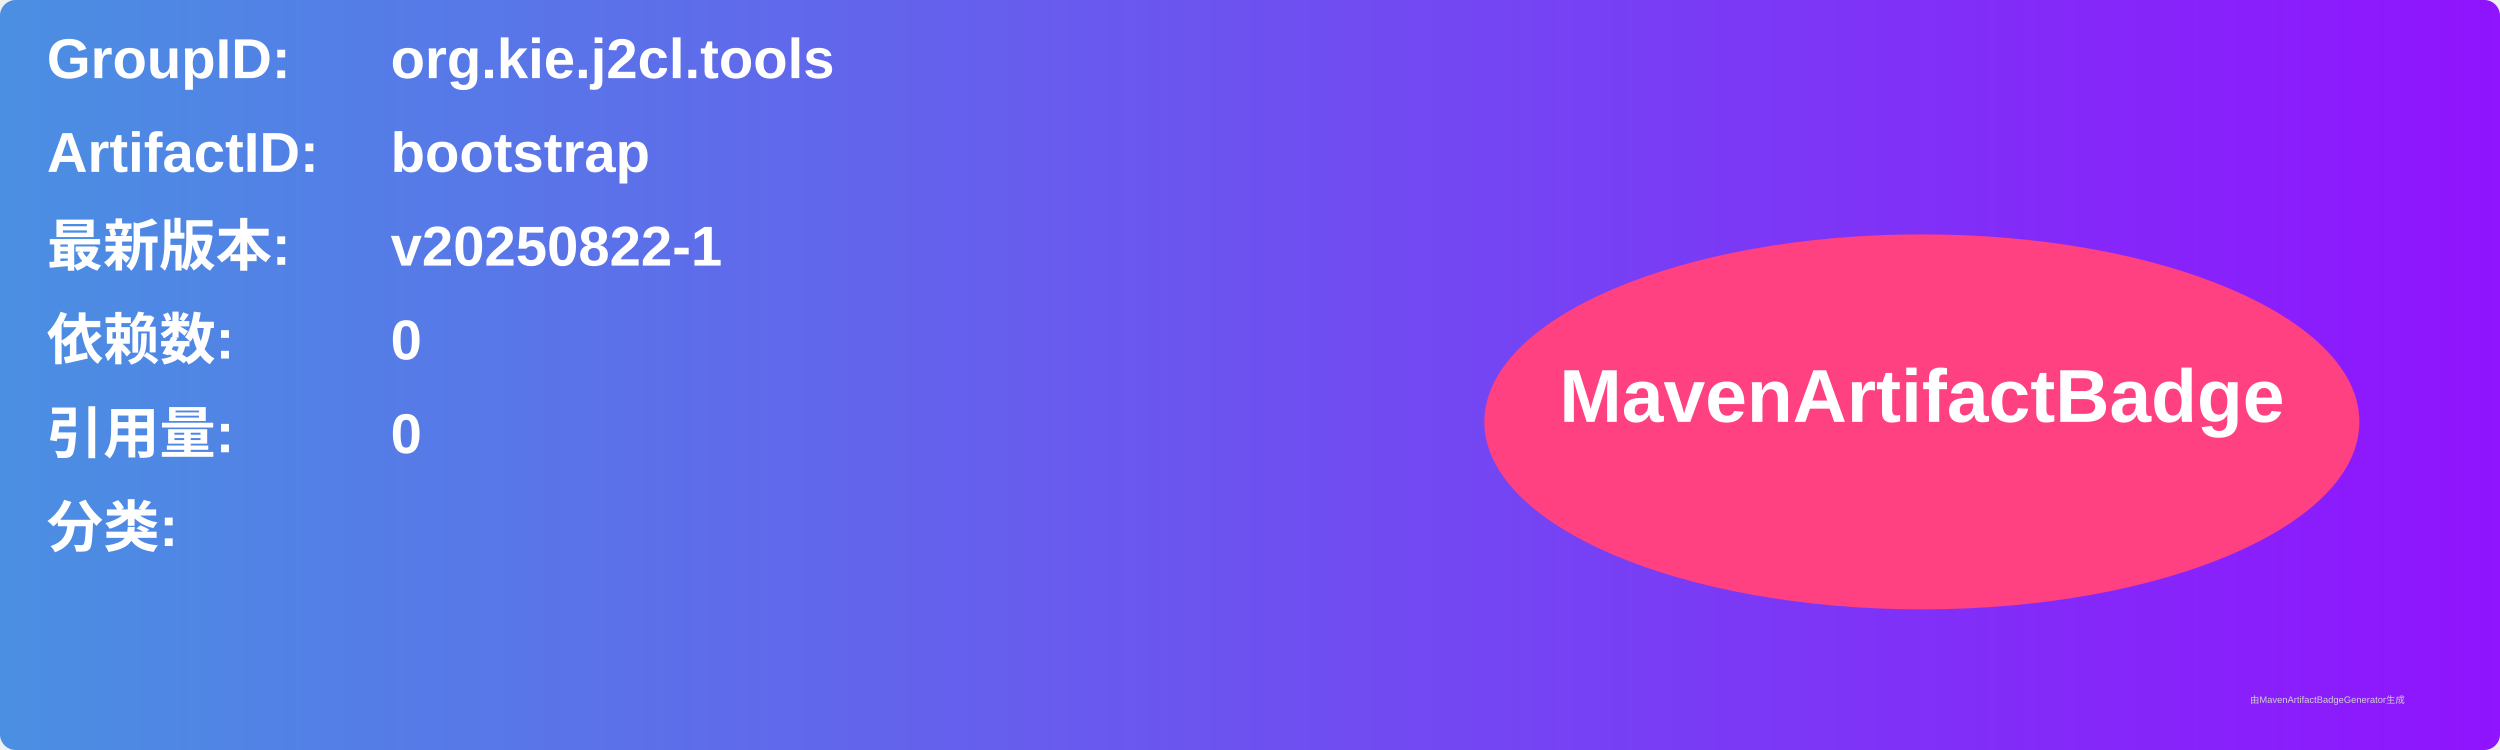
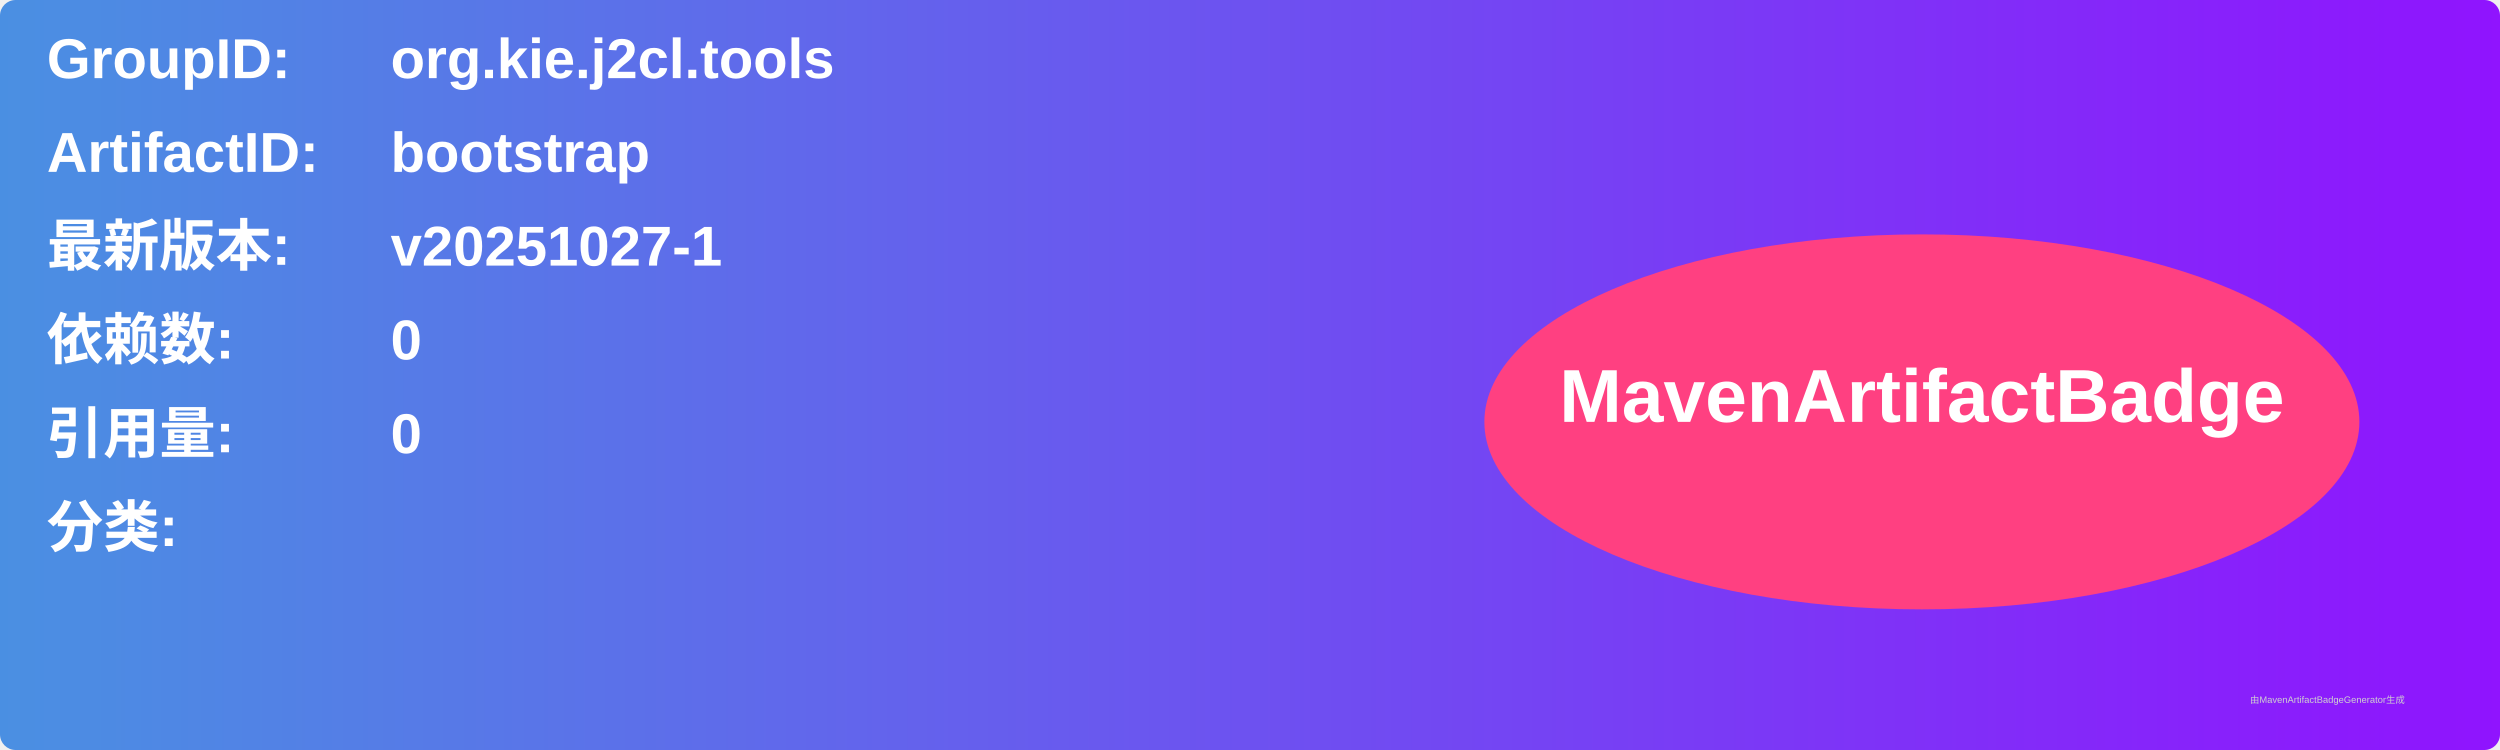
<svg xmlns="http://www.w3.org/2000/svg" width="800" height="240" viewBox="0 0 800 240">
  <linearGradient id="grad" x1="0%" y1="0%" x2="100%" y2="0%">
    <stop offset="0%" stop-color="#4a90e2" />
    <stop offset="100%" stop-color="#9013fe" />
  </linearGradient>
  <rect width="100%" height="100%" rx="5" ry="5" fill="url(#grad)" />
  <g transform="translate(15, 15)">
    <text x="0" y="10" font-family="Arial" font-size="18" fill="white" font-weight="bold" width="260">GroupID:</text>
    <text x="110" y="10" font-family="Arial" font-size="18" fill="white" font-weight="bold" width="460">org.kie.j2cl.tools</text>
    <text x="0" y="40" font-family="Arial" font-size="18" fill="white" font-weight="bold" width="260">ArtifactID:</text>
    <text x="110" y="40" font-family="Arial" font-size="18" fill="white" font-weight="bold" width="460">bootstrap</text>
    <text x="0" y="70" font-family="Arial" font-size="18" fill="white" font-weight="bold">最新版本:</text>
    <text x="110" y="70" font-family="Arial" font-size="18" fill="white" font-weight="bold">
-       <tspan font-weight="bold">v20250822-1</tspan>
+       <tspan font-weight="bold">v20251027-1</tspan>
    </text>
    <text x="0" y="100" font-family="Arial" font-size="18" fill="white" font-weight="bold">依赖数: </text>
    <text x="110" y="100" font-family="Arial" font-size="18" fill="white">
      <tspan font-weight="bold">0</tspan>
    </text>
    <text x="0" y="130" font-family="Arial" font-size="18" fill="white" font-weight="bold">引用量: </text>
    <text x="110" y="130" font-family="Arial" font-size="18" fill="white">
      <tspan font-weight="bold">0</tspan>
    </text>
    <text x="0" y="160" font-family="Arial" font-size="18" fill="white" font-weight="bold">分类:</text>
    <text x="10" y="190" font-family="Arial" font-size="10" fill="white">
      <tspan font-weight="bold" />
    </text>
    <ellipse cx="600" cy="120" rx="140" ry="60" fill="#ff4081" />
    <text x="600" y="120" text-anchor="middle" font-family="Arial" font-size="24" fill="white" font-weight="bold">MavenArtifactBadge</text>
  </g>
  <text x="720" y="225" font-family="Arial" font-size="3" fill="#d0d0d0">由MavenArtifactBadgeGenerator生成</text>
</svg>
